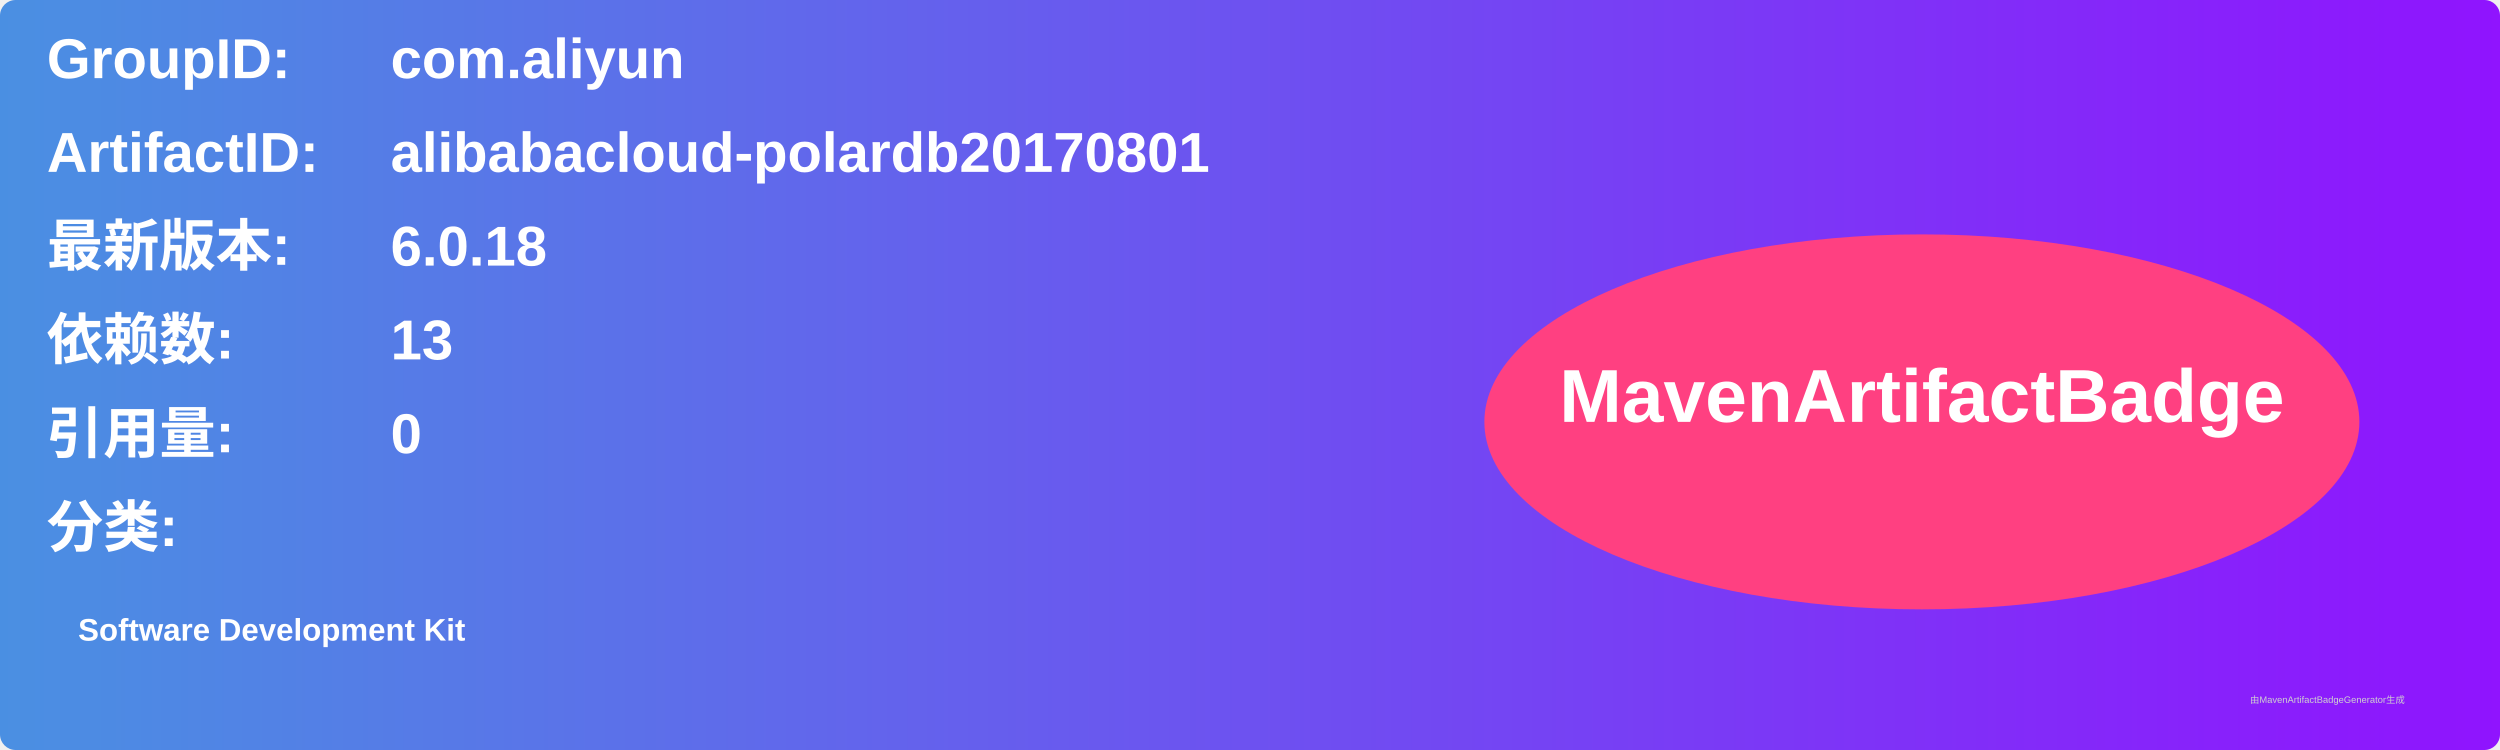
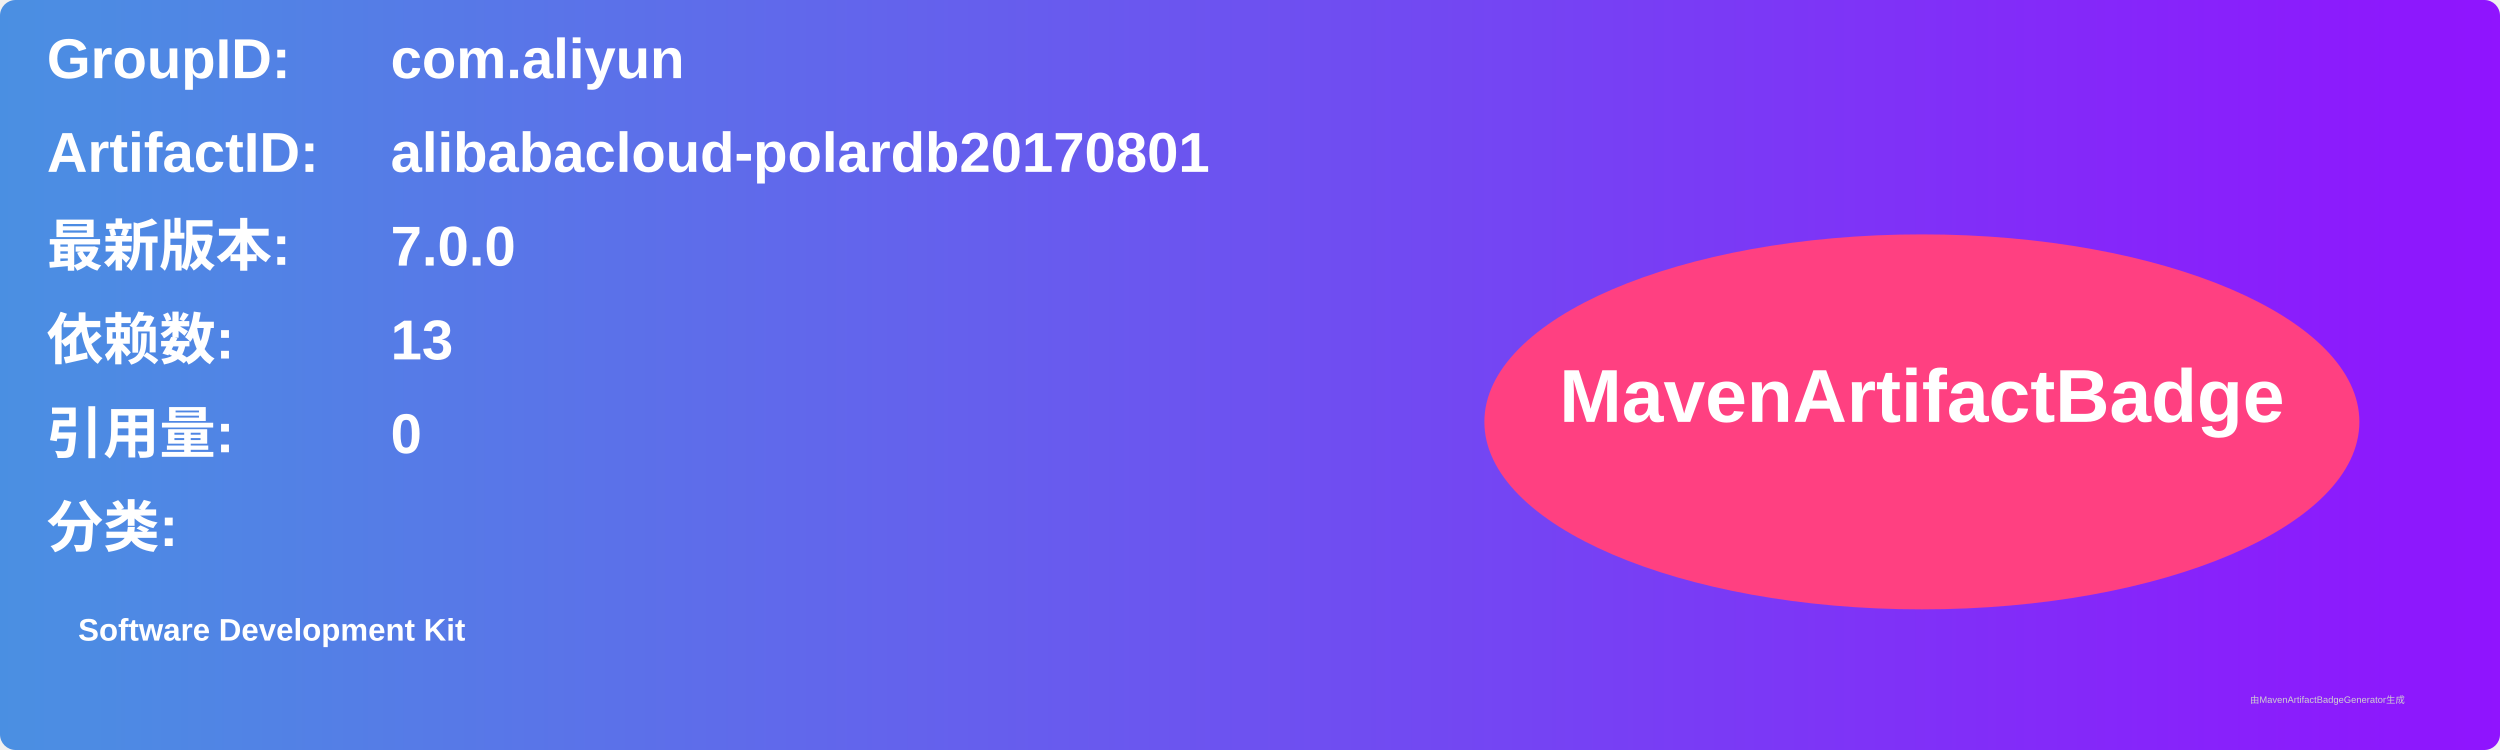
<svg xmlns="http://www.w3.org/2000/svg" width="800" height="240" viewBox="0 0 800 240">
  <linearGradient id="grad" x1="0%" y1="0%" x2="100%" y2="0%">
    <stop offset="0%" stop-color="#4a90e2" />
    <stop offset="100%" stop-color="#9013fe" />
  </linearGradient>
  <rect width="100%" height="100%" rx="5" ry="5" fill="url(#grad)" />
  <g transform="translate(15, 15)">
    <text x="0" y="10" font-family="Arial" font-size="18" fill="white" font-weight="bold" width="260">GroupID:</text>
    <text x="110" y="10" font-family="Arial" font-size="18" fill="white" font-weight="bold" width="460">com.aliyun</text>
    <text x="0" y="40" font-family="Arial" font-size="18" fill="white" font-weight="bold" width="260">ArtifactID:</text>
    <text x="110" y="40" font-family="Arial" font-size="18" fill="white" font-weight="bold" width="460">alibabacloud-polardb20170801</text>
    <text x="0" y="70" font-family="Arial" font-size="18" fill="white" font-weight="bold">最新版本:</text>
    <text x="110" y="70" font-family="Arial" font-size="18" fill="white" font-weight="bold">
-       <tspan font-weight="bold">6.0.18</tspan>
+       <tspan font-weight="bold">7.0.0</tspan>
    </text>
    <text x="0" y="100" font-family="Arial" font-size="18" fill="white" font-weight="bold">依赖数: </text>
    <text x="110" y="100" font-family="Arial" font-size="18" fill="white">
      <tspan font-weight="bold">13</tspan>
    </text>
    <text x="0" y="130" font-family="Arial" font-size="18" fill="white" font-weight="bold">引用量: </text>
    <text x="110" y="130" font-family="Arial" font-size="18" fill="white">
      <tspan font-weight="bold">0</tspan>
    </text>
    <text x="0" y="160" font-family="Arial" font-size="18" fill="white" font-weight="bold">分类:</text>
    <text x="10" y="190" font-family="Arial" font-size="10" fill="white">
      <tspan font-weight="bold">Software Development Kit</tspan>
    </text>
    <ellipse cx="600" cy="120" rx="140" ry="60" fill="#ff4081" />
    <text x="600" y="120" text-anchor="middle" font-family="Arial" font-size="24" fill="white" font-weight="bold">MavenArtifactBadge</text>
  </g>
  <text x="720" y="225" font-family="Arial" font-size="3" fill="#d0d0d0">由MavenArtifactBadgeGenerator生成</text>
</svg>
